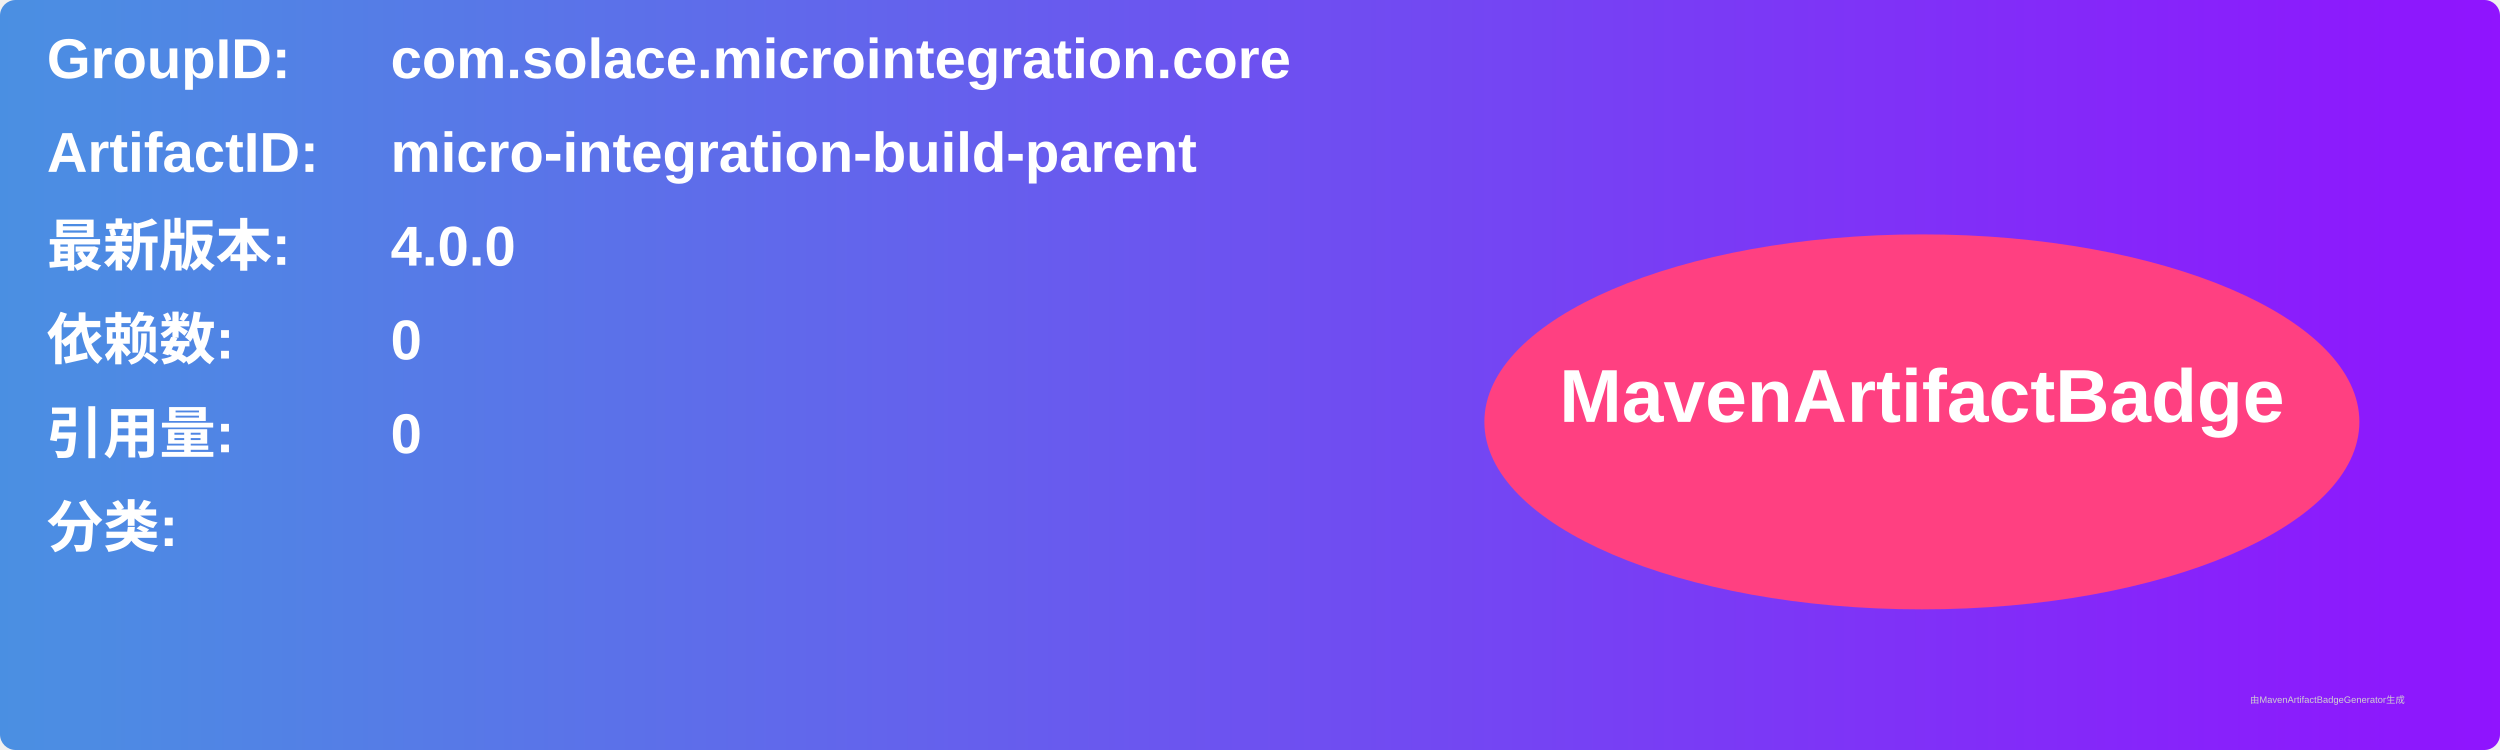
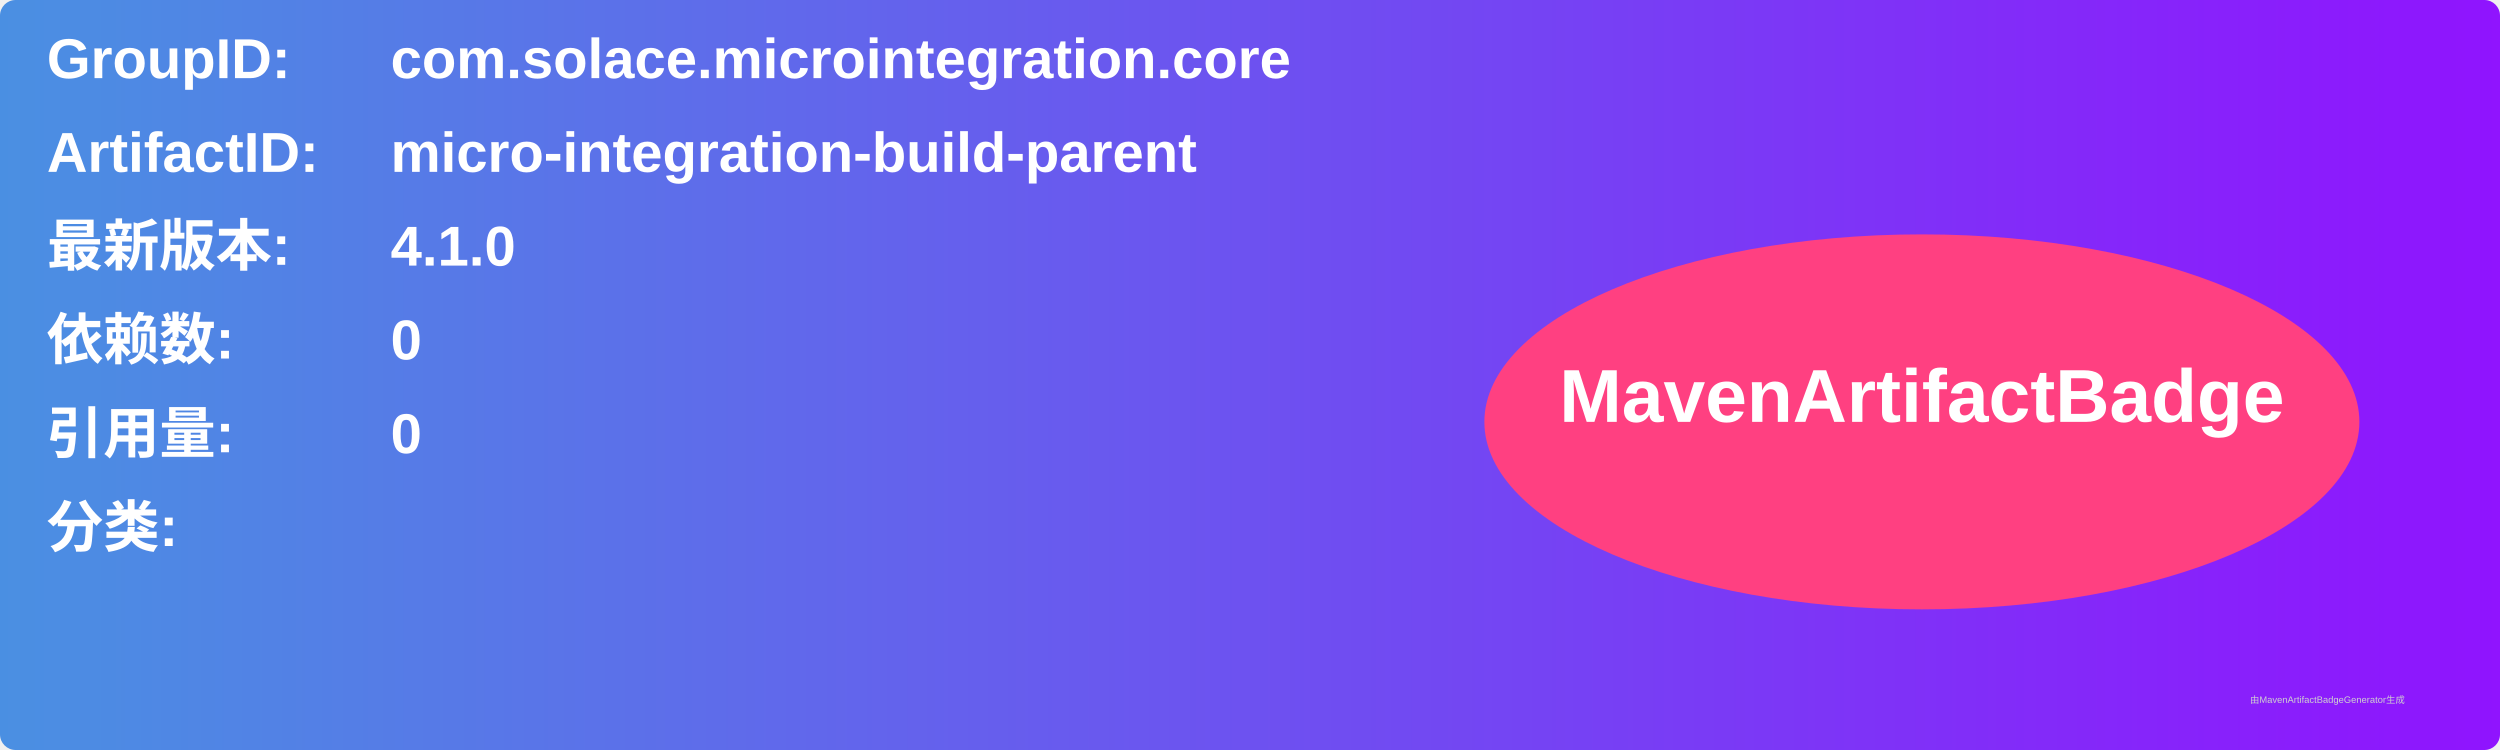
<svg xmlns="http://www.w3.org/2000/svg" width="800" height="240" viewBox="0 0 800 240">
  <linearGradient id="grad" x1="0%" y1="0%" x2="100%" y2="0%">
    <stop offset="0%" stop-color="#4a90e2" />
    <stop offset="100%" stop-color="#9013fe" />
  </linearGradient>
  <rect width="100%" height="100%" rx="5" ry="5" fill="url(#grad)" />
  <g transform="translate(15, 15)">
    <text x="0" y="10" font-family="Arial" font-size="18" fill="white" font-weight="bold" width="260">GroupID:</text>
    <text x="110" y="10" font-family="Arial" font-size="18" fill="white" font-weight="bold" width="460">com.solace.microintegration.core</text>
    <text x="0" y="40" font-family="Arial" font-size="18" fill="white" font-weight="bold" width="260">ArtifactID:</text>
    <text x="110" y="40" font-family="Arial" font-size="18" fill="white" font-weight="bold" width="460">micro-integration-build-parent</text>
    <text x="0" y="70" font-family="Arial" font-size="18" fill="white" font-weight="bold">最新版本:</text>
    <text x="110" y="70" font-family="Arial" font-size="18" fill="white" font-weight="bold">
-       <tspan font-weight="bold">4.0.0</tspan>
+       <tspan font-weight="bold">4.1.0</tspan>
    </text>
    <text x="0" y="100" font-family="Arial" font-size="18" fill="white" font-weight="bold">依赖数: </text>
    <text x="110" y="100" font-family="Arial" font-size="18" fill="white">
      <tspan font-weight="bold">0</tspan>
    </text>
    <text x="0" y="130" font-family="Arial" font-size="18" fill="white" font-weight="bold">引用量: </text>
    <text x="110" y="130" font-family="Arial" font-size="18" fill="white">
      <tspan font-weight="bold">0</tspan>
    </text>
    <text x="0" y="160" font-family="Arial" font-size="18" fill="white" font-weight="bold">分类:</text>
    <text x="10" y="190" font-family="Arial" font-size="10" fill="white">
      <tspan font-weight="bold" />
    </text>
    <ellipse cx="600" cy="120" rx="140" ry="60" fill="#ff4081" />
    <text x="600" y="120" text-anchor="middle" font-family="Arial" font-size="24" fill="white" font-weight="bold">MavenArtifactBadge</text>
  </g>
  <text x="720" y="225" font-family="Arial" font-size="3" fill="#d0d0d0">由MavenArtifactBadgeGenerator生成</text>
</svg>
